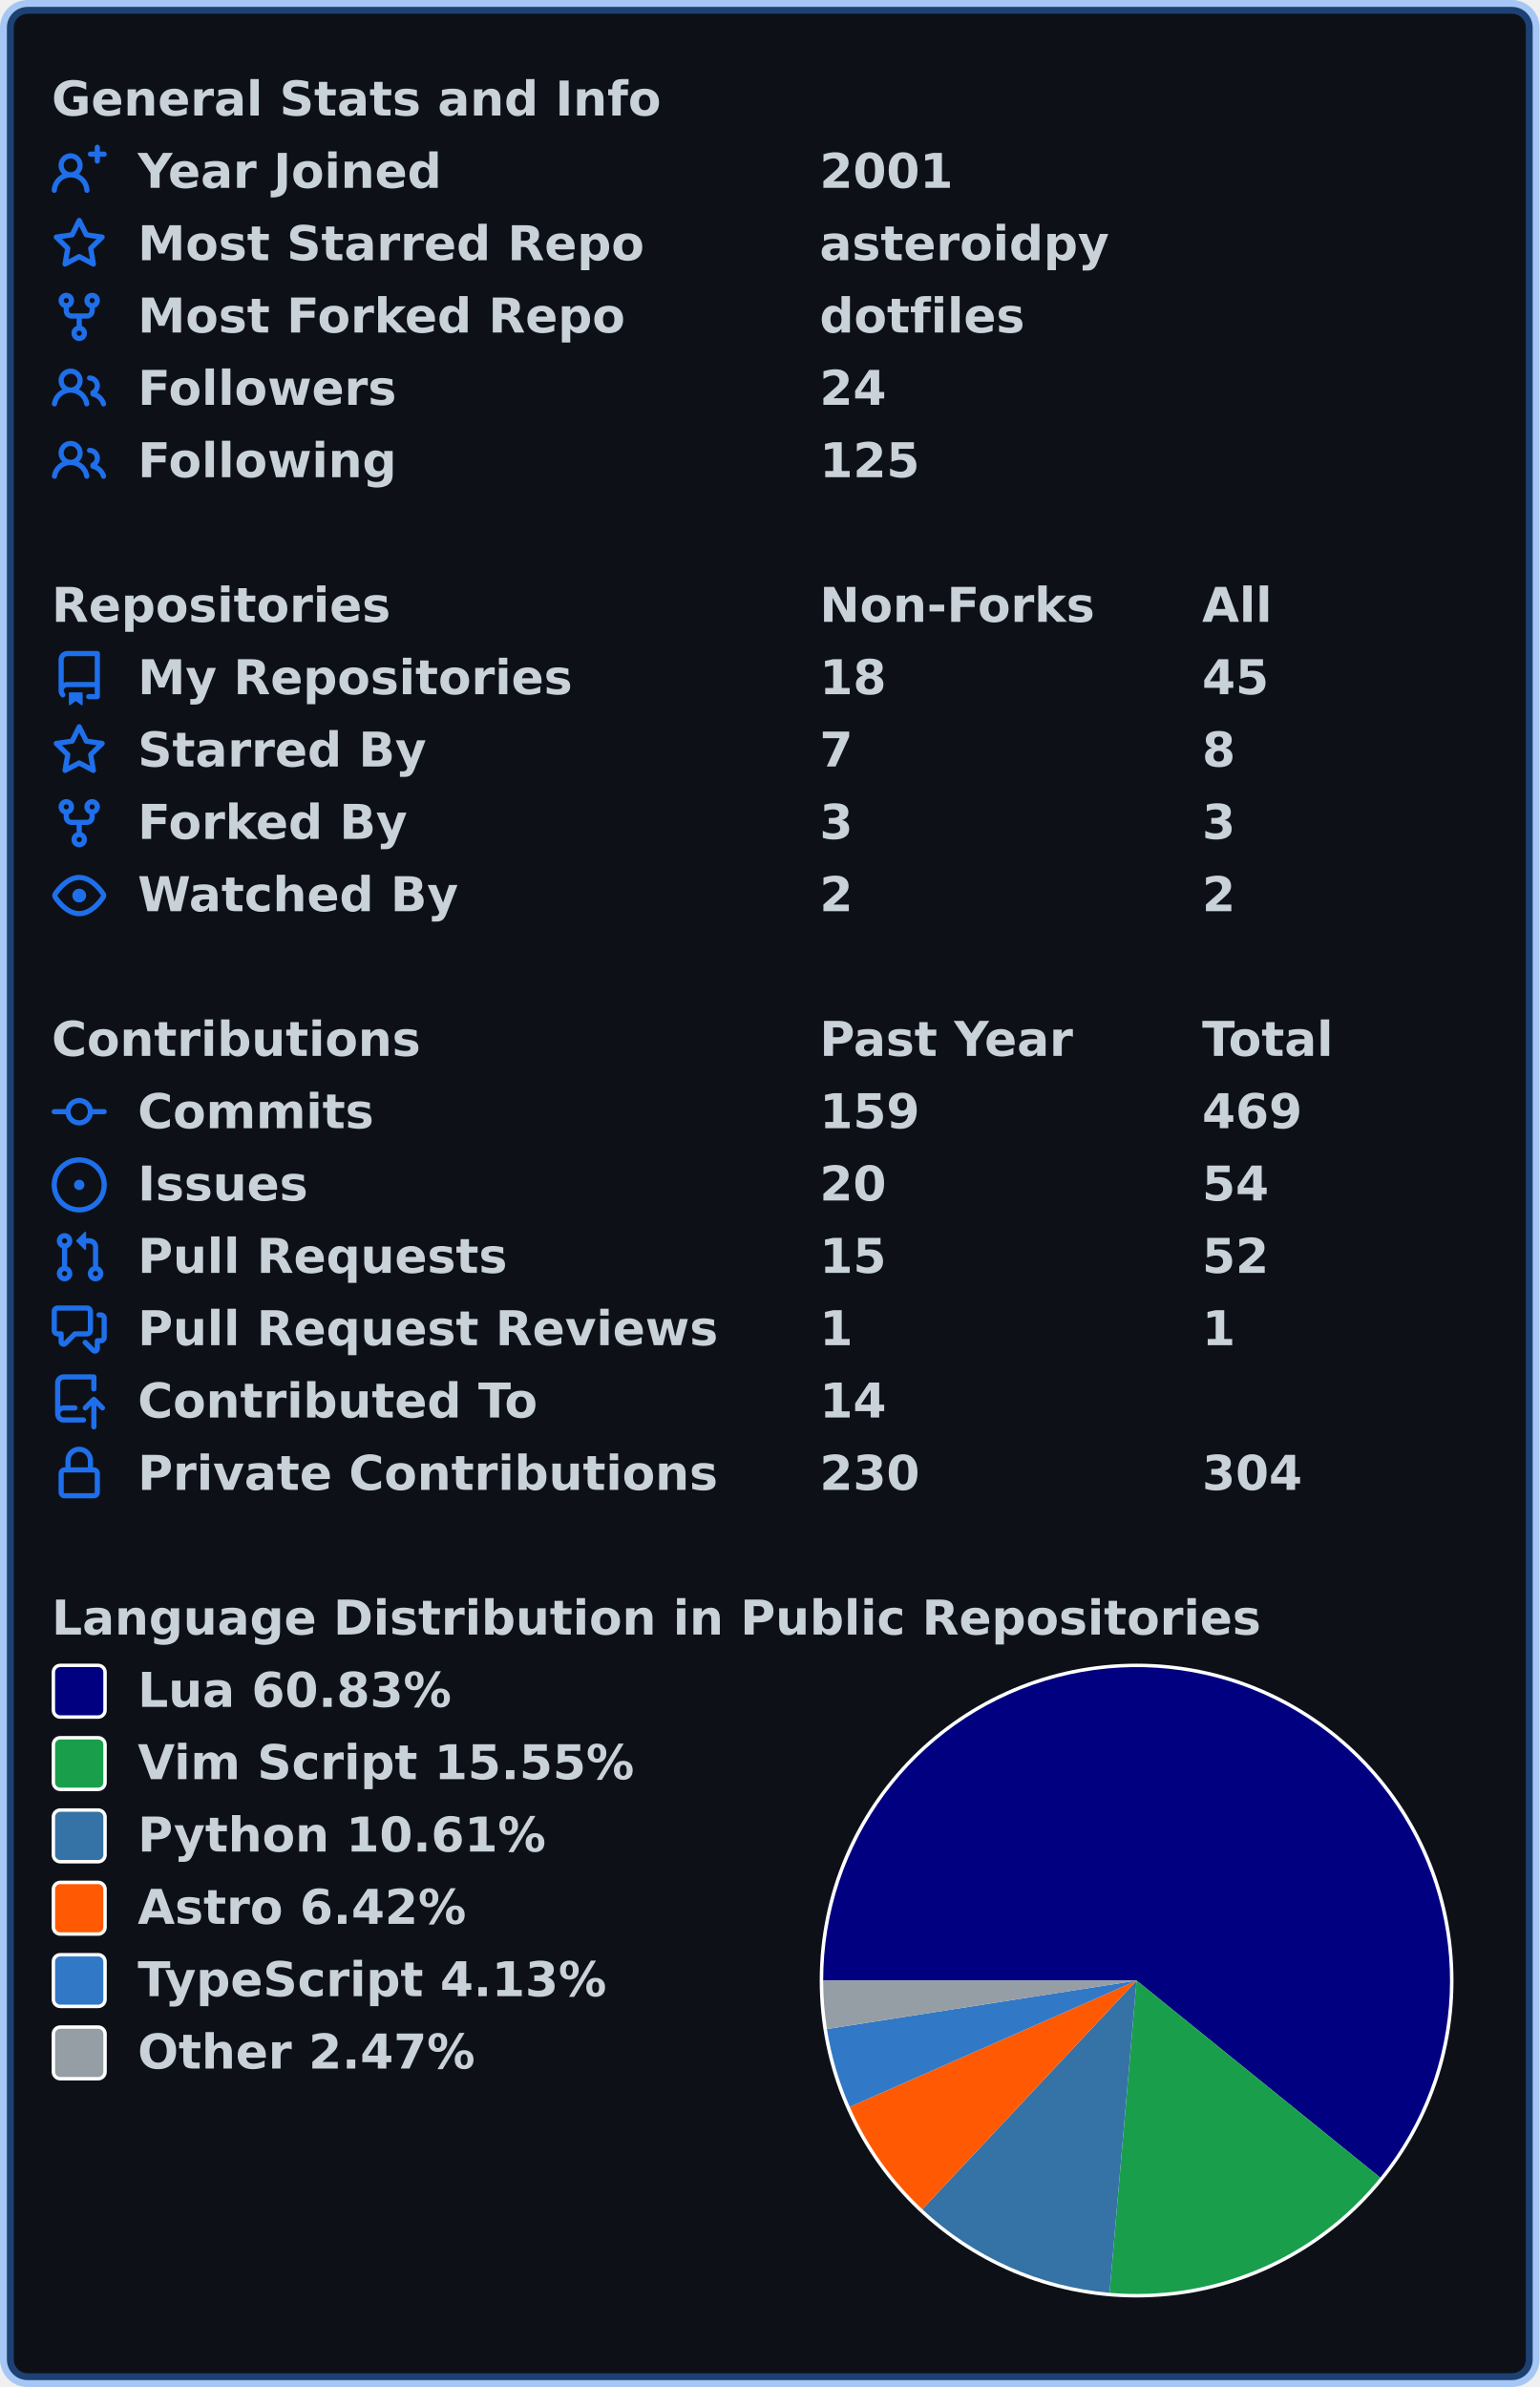
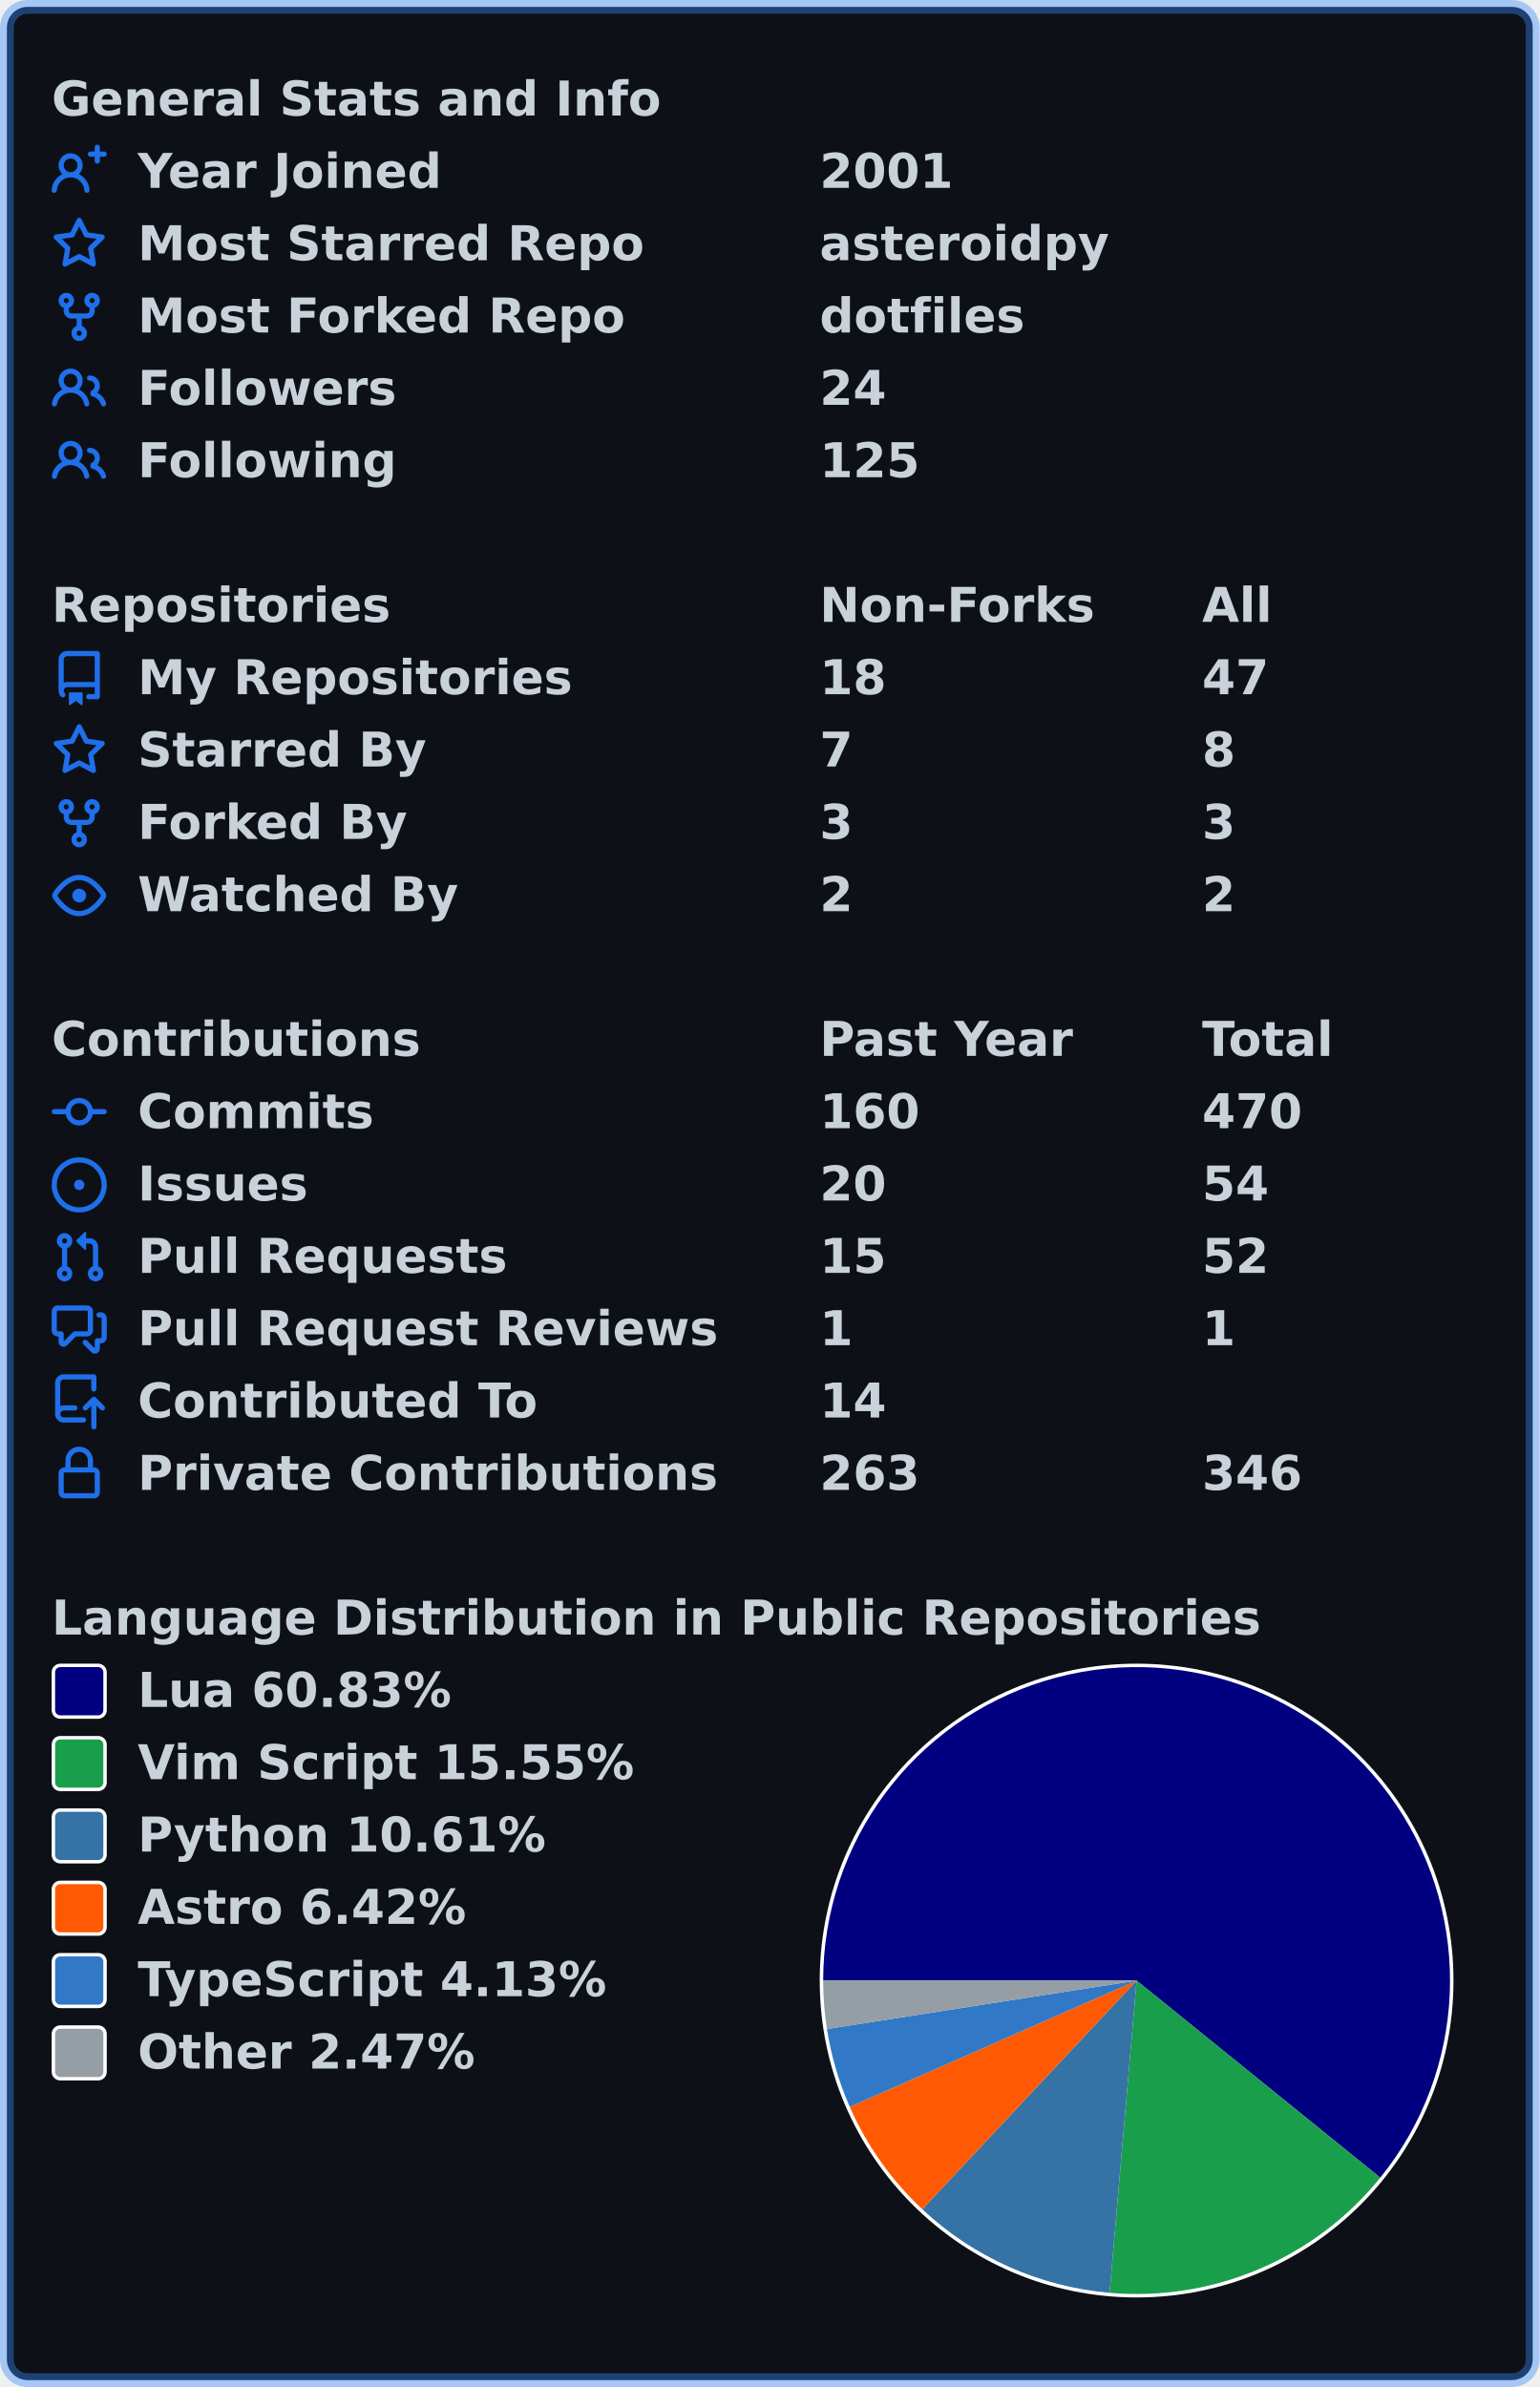
<svg xmlns="http://www.w3.org/2000/svg" width="447" height="693" viewBox="0 0 447 693" lang="en" xml:lang="en">
  <rect x="2" y="2" stroke-width="4" rx="6" width="443" height="689" stroke="rgba(56,139,253,0.4)" fill="#0d1117" />
  <g font-weight="600" font-size="110pt" font-family="Verdana,Geneva,DejaVu Sans,sans-serif" text-rendering="geometricPrecision">
    <g transform="translate(0, 21)" fill="#c9d1d9">
      <g transform="translate(15, 0)">
        <g transform="scale(0.095)">
          <text x="0" y="132" textLength="1851" lengthAdjust="spacingAndGlyphs">General Stats and Info</text>
        </g>
      </g>
      <g transform="translate(15, 21)">
        <path fill="#1f6feb" fill-rule="evenodd" d="M13.25 0a.75.75 0 01.75.75V2h1.25a.75.75 0 010 1.5H14v1.25a.75.75 0 01-1.5 0V3.5h-1.25a.75.75 0 010-1.5h1.25V.75a.75.75 0 01.75-.75zM5.5 4a2 2 0 100 4 2 2 0 000-4zm2.4 4.548a3.5 3.5 0 10-4.799 0 5.527 5.527 0 00-3.1 4.66.75.75 0 101.498.085A4.01 4.01 0 015.5 9.5a4.01 4.01 0 014.001 3.793.75.75 0 101.498-.086 5.527 5.527 0 00-3.1-4.659z" />
        <g transform="scale(0.095)">
          <text lengthAdjust="spacingAndGlyphs" textLength="932" x="263" y="132">Year Joined</text>
          <text lengthAdjust="spacingAndGlyphs" textLength="420" x="2347" y="132">2001</text>
        </g>
      </g>
      <g transform="translate(15, 42)">
        <path fill="#1f6feb" fill-rule="evenodd" d="M8 .25a.75.75 0 01.673.418l1.882 3.815 4.21.612a.75.75 0 01.416 1.279l-3.046 2.97.719 4.192a.75.75 0 01-1.088.791L8 12.347l-3.766 1.98a.75.75 0 01-1.088-.79l.72-4.194L.818 6.374a.75.75 0 01.416-1.28l4.21-.611L7.327.668A.75.75 0 018 .25zm0 2.445L6.615 5.5a.75.75 0 01-.564.41l-3.097.45 2.24 2.184a.75.75 0 01.216.664l-.528 3.084 2.769-1.456a.75.75 0 01.698 0l2.77 1.456-.53-3.084a.75.75 0 01.216-.664l2.24-2.183-3.096-.45a.75.75 0 01-.564-.41L8 2.694v.001z" />
        <g transform="scale(0.095)">
          <text lengthAdjust="spacingAndGlyphs" textLength="1532" x="263" y="132">Most Starred Repo</text>
          <text lengthAdjust="spacingAndGlyphs" textLength="874" x="2347" y="132">asteroidpy</text>
        </g>
      </g>
      <g transform="translate(15, 63)">
        <path fill="#1f6feb" fill-rule="evenodd" d="M5 3.25a.75.75 0 11-1.5 0 .75.75 0 011.5 0zm0 2.122a2.25 2.25 0 10-1.5 0v.878A2.25 2.25 0 005.75 8.5h1.5v2.128a2.251 2.251 0 101.5 0V8.5h1.5a2.25 2.25 0 002.25-2.25v-.878a2.25 2.25 0 10-1.5 0v.878a.75.75 0 01-.75.75h-4.5A.75.75 0 015 6.25v-.878zm3.75 7.378a.75.75 0 11-1.5 0 .75.75 0 011.5 0zm3-8.75a.75.75 0 100-1.5.75.75 0 000 1.5z" />
        <g transform="scale(0.095)">
          <text lengthAdjust="spacingAndGlyphs" textLength="1485" x="263" y="132">Most Forked Repo</text>
          <text lengthAdjust="spacingAndGlyphs" textLength="609" x="2347" y="132">dotfiles</text>
        </g>
      </g>
      <g transform="translate(15, 84)">
        <path fill="#1f6feb" fill-rule="evenodd" d="M5.5 3.5a2 2 0 100 4 2 2 0 000-4zM2 5.5a3.5 3.5 0 115.898 2.549 5.507 5.507 0 013.034 4.084.75.75 0 11-1.482.235 4.001 4.001 0 00-7.9 0 .75.75 0 01-1.482-.236A5.507 5.507 0 013.102 8.05 3.49 3.49 0 012 5.5zM11 4a.75.75 0 100 1.5 1.5 1.5 0 01.666 2.844.75.75 0 00-.416.672v.352a.75.75 0 00.574.73c1.2.289 2.162 1.2 2.522 2.372a.75.75 0 101.434-.44 5.01 5.01 0 00-2.56-3.012A3 3 0 0011 4z" />
        <g transform="scale(0.095)">
          <text lengthAdjust="spacingAndGlyphs" textLength="778" x="263" y="132">Followers</text>
          <text lengthAdjust="spacingAndGlyphs" textLength="210" x="2347" y="132">24</text>
        </g>
      </g>
      <g transform="translate(15, 105)">
        <path fill="#1f6feb" fill-rule="evenodd" d="M5.5 3.5a2 2 0 100 4 2 2 0 000-4zM2 5.5a3.5 3.5 0 115.898 2.549 5.507 5.507 0 013.034 4.084.75.75 0 11-1.482.235 4.001 4.001 0 00-7.9 0 .75.75 0 01-1.482-.236A5.507 5.507 0 013.102 8.05 3.49 3.49 0 012 5.5zM11 4a.75.75 0 100 1.5 1.5 1.5 0 01.666 2.844.75.75 0 00-.416.672v.352a.75.75 0 00.574.73c1.2.289 2.162 1.2 2.522 2.372a.75.75 0 101.434-.44 5.01 5.01 0 00-2.56-3.012A3 3 0 0011 4z" />
        <g transform="scale(0.095)">
          <text lengthAdjust="spacingAndGlyphs" textLength="780" x="263" y="132">Following</text>
          <text lengthAdjust="spacingAndGlyphs" textLength="315" x="2347" y="132">125</text>
        </g>
      </g>
    </g>
    <g transform="translate(0, 168)" fill="#c9d1d9">
      <g transform="translate(15, 0)">
        <g transform="scale(0.095)">
          <text x="0" y="132" textLength="1020" lengthAdjust="spacingAndGlyphs">Repositories</text>
          <text x="2347" y="132" textLength="832" lengthAdjust="spacingAndGlyphs">Non-Forks</text>
          <text x="3516" y="132" textLength="206" lengthAdjust="spacingAndGlyphs">All</text>
        </g>
      </g>
      <g transform="translate(15, 21)">
        <path fill="#1f6feb" fill-rule="evenodd" d="M2 2.5A2.5 2.5 0 014.5 0h8.75a.75.75 0 01.75.75v12.5a.75.75 0 01-.75.75h-2.5a.75.75 0 110-1.5h1.75v-2h-8a1 1 0 00-.714 1.7.75.75 0 01-1.072 1.05A2.495 2.495 0 012 11.5v-9zm10.5-1V9h-8c-.356 0-.694.074-1 .208V2.5a1 1 0 011-1h8zM5 12.25v3.25a.25.25 0 00.4.2l1.45-1.087a.25.25 0 01.3 0L8.6 15.7a.25.25 0 00.4-.2v-3.25a.25.25 0 00-.25-.25h-3.5a.25.25 0 00-.25.25z" />
        <g transform="scale(0.095)">
          <text lengthAdjust="spacingAndGlyphs" textLength="1312" x="263" y="132">My Repositories</text>
          <text lengthAdjust="spacingAndGlyphs" textLength="210" x="2347" y="132">18</text>
-           <text lengthAdjust="spacingAndGlyphs" textLength="210" x="3516" y="132">45</text>
+           <text lengthAdjust="spacingAndGlyphs" textLength="210" x="3516" y="132">47</text>
        </g>
      </g>
      <g transform="translate(15, 42)">
        <path fill="#1f6feb" fill-rule="evenodd" d="M8 .25a.75.75 0 01.673.418l1.882 3.815 4.21.612a.75.75 0 01.416 1.279l-3.046 2.97.719 4.192a.75.75 0 01-1.088.791L8 12.347l-3.766 1.98a.75.75 0 01-1.088-.79l.72-4.194L.818 6.374a.75.75 0 01.416-1.28l4.21-.611L7.327.668A.75.75 0 018 .25zm0 2.445L6.615 5.5a.75.75 0 01-.564.41l-3.097.45 2.24 2.184a.75.75 0 01.216.664l-.528 3.084 2.769-1.456a.75.75 0 01.698 0l2.77 1.456-.53-3.084a.75.75 0 01.216-.664l2.24-2.183-3.096-.45a.75.75 0 01-.564-.41L8 2.694v.001z" />
        <g transform="scale(0.095)">
          <text lengthAdjust="spacingAndGlyphs" textLength="874" x="263" y="132">Starred By</text>
          <text lengthAdjust="spacingAndGlyphs" textLength="105" x="2347" y="132">7</text>
          <text lengthAdjust="spacingAndGlyphs" textLength="105" x="3516" y="132">8</text>
        </g>
      </g>
      <g transform="translate(15, 63)">
        <path fill="#1f6feb" fill-rule="evenodd" d="M5 3.25a.75.75 0 11-1.5 0 .75.75 0 011.5 0zm0 2.122a2.25 2.25 0 10-1.5 0v.878A2.25 2.25 0 005.75 8.5h1.5v2.128a2.251 2.251 0 101.5 0V8.5h1.5a2.25 2.25 0 002.25-2.25v-.878a2.25 2.25 0 10-1.5 0v.878a.75.75 0 01-.75.75h-4.5A.75.75 0 015 6.25v-.878zm3.75 7.378a.75.75 0 11-1.5 0 .75.75 0 011.5 0zm3-8.75a.75.75 0 100-1.5.75.75 0 000 1.5z" />
        <g transform="scale(0.095)">
          <text lengthAdjust="spacingAndGlyphs" textLength="828" x="263" y="132">Forked By</text>
          <text lengthAdjust="spacingAndGlyphs" textLength="105" x="2347" y="132">3</text>
          <text lengthAdjust="spacingAndGlyphs" textLength="105" x="3516" y="132">3</text>
        </g>
      </g>
      <g transform="translate(15, 84)">
        <path fill="#1f6feb" fill-rule="evenodd" d="M1.679 7.932c.412-.621 1.242-1.75 2.366-2.717C5.175 4.242 6.527 3.5 8 3.5c1.473 0 2.824.742 3.955 1.715 1.124.967 1.954 2.096 2.366 2.717a.119.119 0 010 .136c-.412.621-1.242 1.75-2.366 2.717C10.825 11.758 9.473 12.5 8 12.5c-1.473 0-2.824-.742-3.955-1.715C2.92 9.818 2.09 8.69 1.679 8.068a.119.119 0 010-.136zM8 2c-1.981 0-3.67.992-4.933 2.078C1.797 5.169.88 6.423.43 7.1a1.619 1.619 0 000 1.798c.45.678 1.367 1.932 2.637 3.024C4.329 13.008 6.019 14 8 14c1.981 0 3.67-.992 4.933-2.078 1.27-1.091 2.187-2.345 2.637-3.023a1.619 1.619 0 000-1.798c-.45-.678-1.367-1.932-2.637-3.023C11.671 2.992 9.981 2 8 2zm0 8a2 2 0 100-4 2 2 0 000 4z" />
        <g transform="scale(0.095)">
          <text lengthAdjust="spacingAndGlyphs" textLength="993" x="263" y="132">Watched By</text>
          <text lengthAdjust="spacingAndGlyphs" textLength="105" x="2347" y="132">2</text>
          <text lengthAdjust="spacingAndGlyphs" textLength="105" x="3516" y="132">2</text>
        </g>
      </g>
    </g>
    <g transform="translate(0, 294)" fill="#c9d1d9">
      <g transform="translate(15, 0)">
        <g transform="scale(0.095)">
          <text x="0" y="132" textLength="1112" lengthAdjust="spacingAndGlyphs">Contributions</text>
          <text x="2347" y="132" textLength="774" lengthAdjust="spacingAndGlyphs">Past Year</text>
          <text x="3516" y="132" textLength="414" lengthAdjust="spacingAndGlyphs">Total</text>
        </g>
      </g>
      <g transform="translate(15, 21)">
        <path fill="#1f6feb" fill-rule="evenodd" d="M10.5 7.75a2.5 2.5 0 11-5 0 2.5 2.5 0 015 0zm1.43.75a4.002 4.002 0 01-7.86 0H.75a.75.75 0 110-1.5h3.32a4.001 4.001 0 017.86 0h3.32a.75.75 0 110 1.5h-3.32z" />
        <g transform="scale(0.095)">
          <text lengthAdjust="spacingAndGlyphs" textLength="734" x="263" y="132">Commits</text>
-           <text lengthAdjust="spacingAndGlyphs" textLength="315" x="2347" y="132">159</text>
-           <text lengthAdjust="spacingAndGlyphs" textLength="315" x="3516" y="132">469</text>
+           <text lengthAdjust="spacingAndGlyphs" textLength="315" x="2347" y="132">160</text>
+           <text lengthAdjust="spacingAndGlyphs" textLength="315" x="3516" y="132">470</text>
        </g>
      </g>
      <g transform="translate(15, 42)">
        <path fill="#1f6feb" d="M8 9.5a1.5 1.5 0 100-3 1.5 1.5 0 000 3z" />
        <path fill="#1f6feb" fill-rule="evenodd" d="M8 0a8 8 0 100 16A8 8 0 008 0zM1.5 8a6.5 6.5 0 1113 0 6.5 6.5 0 01-13 0z" />
        <g transform="scale(0.095)">
          <text lengthAdjust="spacingAndGlyphs" textLength="512" x="263" y="132">Issues</text>
          <text lengthAdjust="spacingAndGlyphs" textLength="210" x="2347" y="132">20</text>
          <text lengthAdjust="spacingAndGlyphs" textLength="210" x="3516" y="132">54</text>
        </g>
      </g>
      <g transform="translate(15, 63)">
        <path fill="#1f6feb" fill-rule="evenodd" d="M7.177 3.073L9.573.677A.25.25 0 0110 .854v4.792a.25.25 0 01-.427.177L7.177 3.427a.25.25 0 010-.354zM3.75 2.5a.75.75 0 100 1.5.75.75 0 000-1.5zm-2.25.75a2.25 2.25 0 113 2.122v5.256a2.251 2.251 0 11-1.5 0V5.372A2.25 2.25 0 011.5 3.25zM11 2.5h-1V4h1a1 1 0 011 1v5.628a2.251 2.251 0 101.5 0V5A2.5 2.5 0 0011 2.5zm1 10.25a.75.75 0 111.5 0 .75.75 0 01-1.5 0zM3.75 12a.75.75 0 100 1.5.75.75 0 000-1.5z" />
        <g transform="scale(0.095)">
          <text lengthAdjust="spacingAndGlyphs" textLength="1113" x="263" y="132">Pull Requests</text>
          <text lengthAdjust="spacingAndGlyphs" textLength="210" x="2347" y="132">15</text>
          <text lengthAdjust="spacingAndGlyphs" textLength="210" x="3516" y="132">52</text>
        </g>
      </g>
      <g transform="translate(15, 84)">
        <path fill="#1f6feb" fill-rule="evenodd" d="M1.5 2.75a.25.25 0 01.25-.25h8.5a.25.25 0 01.25.25v5.5a.25.25 0 01-.25.25h-3.5a.75.75 0 00-.53.22L3.5 11.44V9.25a.75.75 0 00-.75-.75h-1a.25.25 0 01-.25-.25v-5.5zM1.75 1A1.75 1.75 0 000 2.75v5.5C0 9.216.784 10 1.75 10H2v1.543a1.457 1.457 0 002.487 1.03L7.061 10h3.189A1.75 1.75 0 0012 8.25v-5.5A1.75 1.75 0 0010.25 1h-8.5zM14.5 4.75a.25.25 0 00-.25-.25h-.5a.75.75 0 110-1.5h.5c.966 0 1.75.784 1.75 1.75v5.5A1.75 1.75 0 0114.25 12H14v1.543a1.457 1.457 0 01-2.487 1.03L9.22 12.28a.75.75 0 111.06-1.06l2.22 2.22v-2.19a.75.75 0 01.75-.75h1a.25.25 0 00.25-.25v-5.5z" />
        <g transform="scale(0.095)">
          <text lengthAdjust="spacingAndGlyphs" textLength="1762" x="263" y="132">Pull Request Reviews</text>
          <text lengthAdjust="spacingAndGlyphs" textLength="105" x="2347" y="132">1</text>
          <text lengthAdjust="spacingAndGlyphs" textLength="105" x="3516" y="132">1</text>
        </g>
      </g>
      <g transform="translate(15, 105)">
        <path fill="#1f6feb" fill-rule="evenodd" d="M1 2.5A2.5 2.5 0 013.5 0h8.75a.75.75 0 01.75.75v3.5a.75.75 0 01-1.5 0V1.5h-8a1 1 0 00-1 1v6.708A2.492 2.492 0 013.5 9h3.25a.75.75 0 010 1.5H3.5a1 1 0 100 2h5.75a.75.75 0 010 1.5H3.5A2.5 2.5 0 011 11.5v-9zm13.23 7.79a.75.75 0 001.06-1.06l-2.505-2.505a.75.75 0 00-1.06 0L9.22 9.229a.75.75 0 001.06 1.061l1.225-1.224v6.184a.75.75 0 001.5 0V9.066l1.224 1.224z" />
        <g transform="scale(0.095)">
          <text lengthAdjust="spacingAndGlyphs" textLength="1234" x="263" y="132">Contributed To</text>
          <text lengthAdjust="spacingAndGlyphs" textLength="210" x="2347" y="132">14</text>
        </g>
      </g>
      <g transform="translate(15, 126)">
        <path fill="#1f6feb" fill-rule="evenodd" d="M4 4v2h-.25A1.75 1.75 0 002 7.75v5.5c0 .966.784 1.75 1.75 1.75h8.5A1.75 1.75 0 0014 13.25v-5.5A1.75 1.75 0 0012.25 6H12V4a4 4 0 10-8 0zm6.5 2V4a2.5 2.5 0 00-5 0v2h5zM12 7.5h.25a.25.25 0 01.25.25v5.5a.25.25 0 01-.25.25h-8.5a.25.25 0 01-.25-.25v-5.5a.25.25 0 01.25-.25H12z" />
        <g transform="scale(0.095)">
          <text lengthAdjust="spacingAndGlyphs" textLength="1742" x="263" y="132">Private Contributions</text>
-           <text lengthAdjust="spacingAndGlyphs" textLength="315" x="2347" y="132">230</text>
-           <text lengthAdjust="spacingAndGlyphs" textLength="315" x="3516" y="132">304</text>
+           <text lengthAdjust="spacingAndGlyphs" textLength="315" x="2347" y="132">263</text>
+           <text lengthAdjust="spacingAndGlyphs" textLength="315" x="3516" y="132">346</text>
        </g>
      </g>
    </g>
    <g transform="translate(0, 462)" fill="#c9d1d9">
      <g transform="translate(15, 0)">
        <g transform="scale(0.095)">
          <text x="0" y="132" textLength="3652" lengthAdjust="spacingAndGlyphs">Language Distribution in Public Repositories</text>
        </g>
      </g>
      <g transform="translate(238, 21)">
        <circle cx="92" cy="92" r="92" fill="#ffffff" />
      </g>
      <g transform="translate(239, 22)">
        <path fill-rule="evenodd" fill="#000080" d="M 0.0,91 A 91 91 0 1 1 161.747 148.235 L 91,91 Z" />
        <path fill-rule="evenodd" fill="#199f4b" d="M 161.747,148.235 A 91 91 0 0 1 83.145 181.66 L 91,91 Z" />
        <path fill-rule="evenodd" fill="#3572A5" d="M 83.145,181.66 A 91 91 0 0 1 28.774 157.4 L 91,91 Z" />
        <path fill-rule="evenodd" fill="#ff5a03" d="M 28.774,157.4 A 91 91 0 0 1 7.712 127.661 L 91,91 Z" />
        <path fill-rule="evenodd" fill="#3178c6" d="M 7.712,127.661 A 91 91 0 0 1 1.094 105.066 L 91,91 Z" />
        <path fill-rule="evenodd" fill="#959da5" d="M 1.094,105.066 A 91 91 0 0 1 0.0 91 L 91,91 Z" />
      </g>
      <g transform="translate(15, 21)">
        <rect x="0.5" y="0.5" rx="2" width="15" height="15" fill="#000080" stroke-width="1" stroke="#ffffff" />
        <text transform="scale(0.095)" x="263" y="132" textLength="980" lengthAdjust="spacingAndGlyphs">Lua 60.83%</text>
      </g>
      <g transform="translate(15, 42)">
        <rect x="0.5" y="0.5" rx="2" width="15" height="15" fill="#199f4b" stroke-width="1" stroke="#ffffff" />
        <text transform="scale(0.095)" x="263" y="132" textLength="1533" lengthAdjust="spacingAndGlyphs">Vim Script 15.55%</text>
      </g>
      <g transform="translate(15, 63)">
        <rect x="0.5" y="0.5" rx="2" width="15" height="15" fill="#3572A5" stroke-width="1" stroke="#ffffff" />
        <text transform="scale(0.095)" x="263" y="132" textLength="1254" lengthAdjust="spacingAndGlyphs">Python 10.61%</text>
      </g>
      <g transform="translate(15, 84)">
        <rect x="0.5" y="0.5" rx="2" width="15" height="15" fill="#ff5a03" stroke-width="1" stroke="#ffffff" />
        <text transform="scale(0.095)" x="263" y="132" textLength="1008" lengthAdjust="spacingAndGlyphs">Astro 6.42%</text>
      </g>
      <g transform="translate(15, 105)">
        <rect x="0.5" y="0.5" rx="2" width="15" height="15" fill="#3178c6" stroke-width="1" stroke="#ffffff" />
        <text transform="scale(0.095)" x="263" y="132" textLength="1462" lengthAdjust="spacingAndGlyphs">TypeScript 4.13%</text>
      </g>
      <g transform="translate(15, 126)">
        <rect x="0.5" y="0.5" rx="2" width="15" height="15" fill="#959da5" stroke-width="1" stroke="#ffffff" />
        <text transform="scale(0.095)" x="263" y="132" textLength="1047" lengthAdjust="spacingAndGlyphs">Other 2.47%</text>
      </g>
    </g>
  </g>
</svg>
